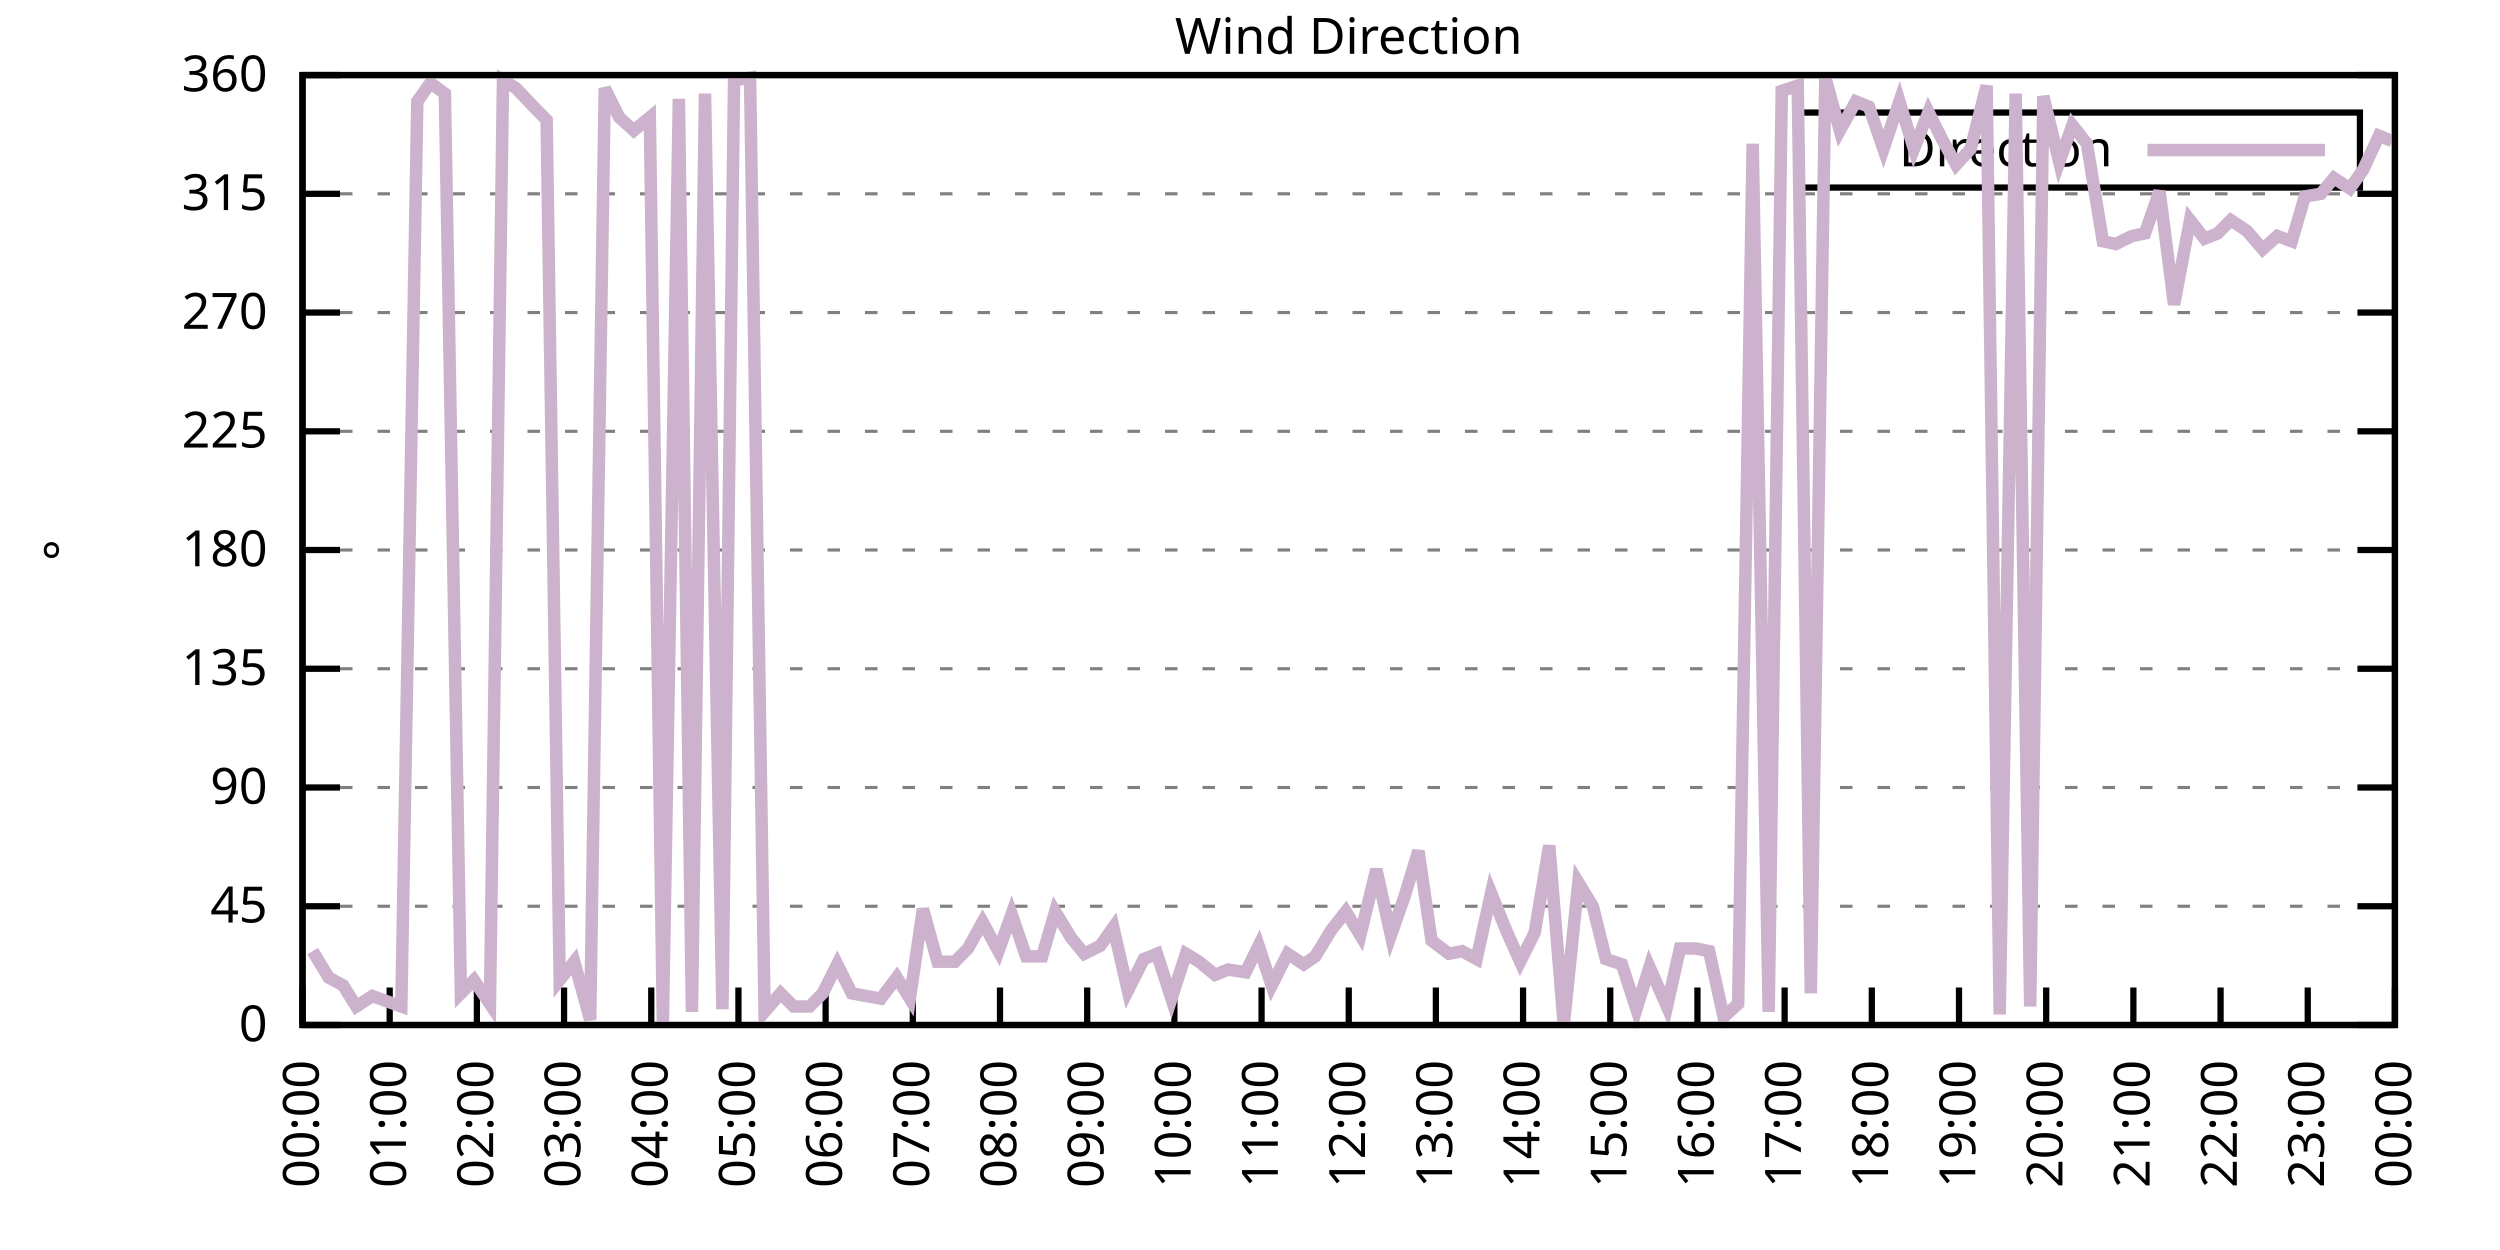
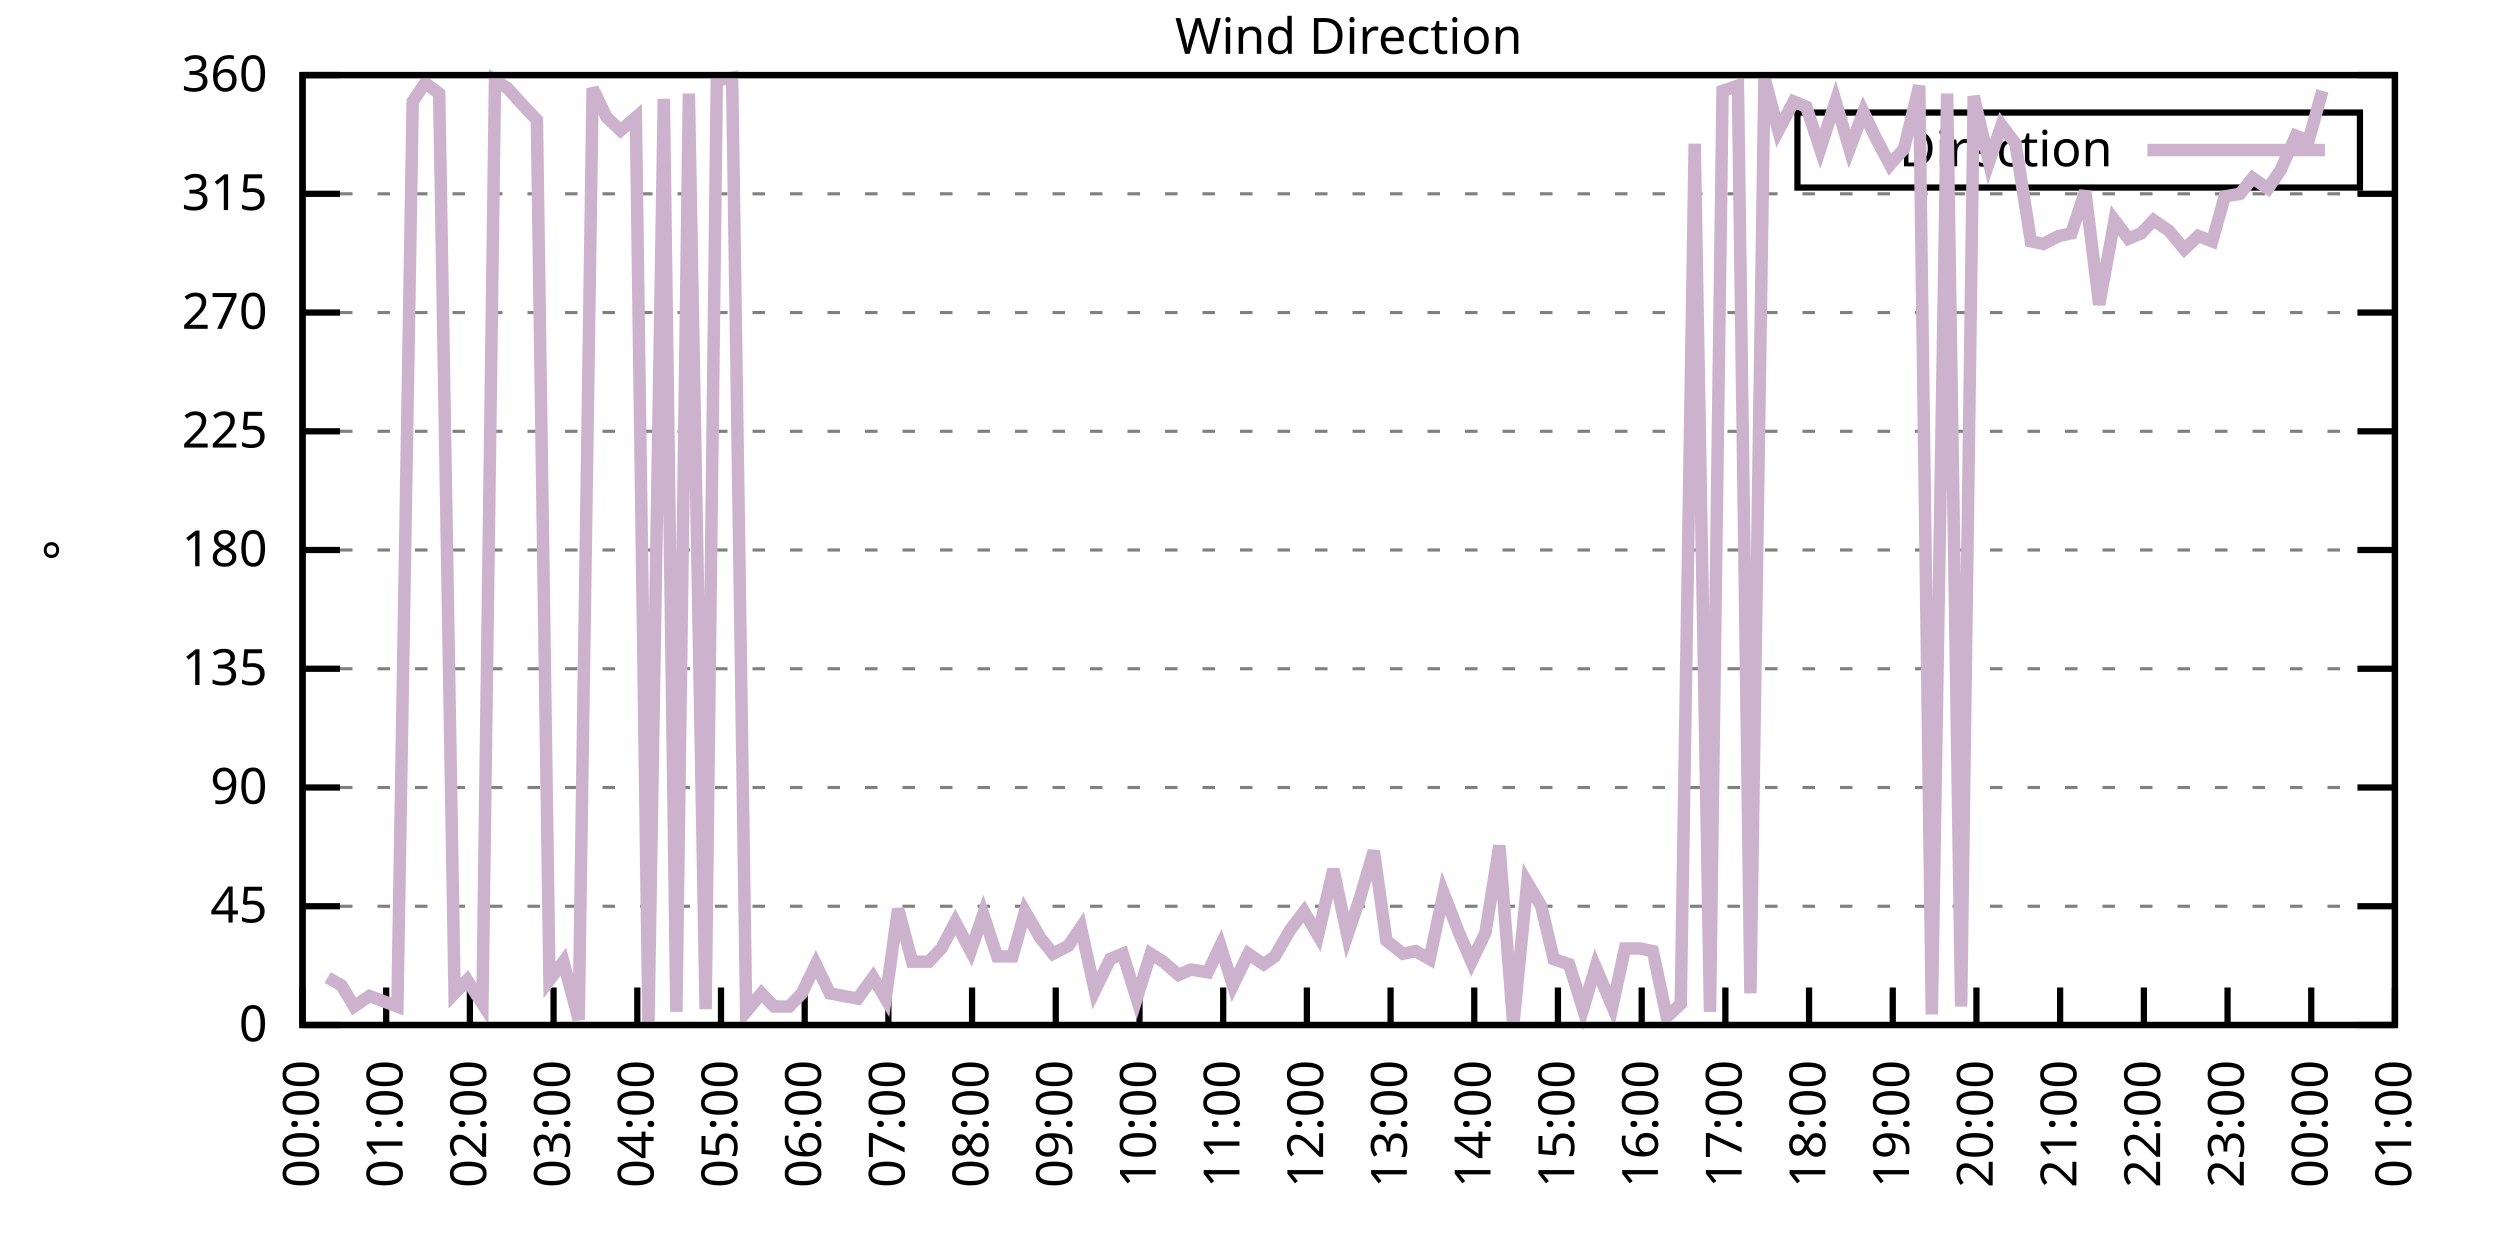
<svg xmlns="http://www.w3.org/2000/svg" xmlns:xlink="http://www.w3.org/1999/xlink" width="400" height="200" viewBox="0 0 400 200">
  <g id="gnuplot_canvas">
    <rect x="0" y="0" width="400" height="200" fill="none" />
    <defs>
      <circle id="gpDot" r="0.5" stroke-width="0.5" stroke="currentColor" />
      <path id="gpPt0" stroke-width="0.333" stroke="currentColor" d="M-1,0 h2 M0,-1 v2" />
      <path id="gpPt1" stroke-width="0.333" stroke="currentColor" d="M-1,-1 L1,1 M1,-1 L-1,1" />
      <path id="gpPt2" stroke-width="0.333" stroke="currentColor" d="M-1,0 L1,0 M0,-1 L0,1 M-1,-1 L1,1 M-1,1 L1,-1" />
      <rect id="gpPt3" stroke-width="0.333" stroke="currentColor" x="-1" y="-1" width="2" height="2" />
      <rect id="gpPt4" stroke-width="0.333" stroke="currentColor" fill="currentColor" x="-1" y="-1" width="2" height="2" />
      <circle id="gpPt5" stroke-width="0.333" stroke="currentColor" cx="0" cy="0" r="1" />
      <use xlink:href="#gpPt5" id="gpPt6" fill="currentColor" stroke="none" />
      <path id="gpPt7" stroke-width="0.333" stroke="currentColor" d="M0,-1.33 L-1.33,0.67 L1.33,0.67 z" />
      <use xlink:href="#gpPt7" id="gpPt8" fill="currentColor" stroke="none" />
      <use xlink:href="#gpPt7" id="gpPt9" stroke="currentColor" transform="rotate(180)" />
      <use xlink:href="#gpPt9" id="gpPt10" fill="currentColor" stroke="none" />
      <use xlink:href="#gpPt3" id="gpPt11" stroke="currentColor" transform="rotate(45)" />
      <use xlink:href="#gpPt11" id="gpPt12" fill="currentColor" stroke="none" />
      <path id="gpPt13" stroke-width="0.333" stroke="currentColor" d="M0,1.330 L1.265,0.411 L0.782,-1.067 L-0.782,-1.076 L-1.265,0.411 z" />
      <use xlink:href="#gpPt13" id="gpPt14" fill="currentColor" stroke="none" />
      <filter id="textbox" filterUnits="objectBoundingBox" x="0" y="0" height="1" width="1">
        <feFlood flood-color="white" flood-opacity="1" result="bgnd" />
        <feComposite in="SourceGraphic" in2="bgnd" operator="atop" />
      </filter>
      <filter id="greybox" filterUnits="objectBoundingBox" x="0" y="0" height="1" width="1">
        <feFlood flood-color="lightgrey" flood-opacity="1" result="grey" />
        <feComposite in="SourceGraphic" in2="grey" operator="atop" />
      </filter>
    </defs>
    <g fill="none" color="white" stroke="currentColor" stroke-width="1.00" stroke-linecap="butt" stroke-linejoin="miter">
</g>
    <g fill="none" color="black" stroke="currentColor" stroke-width="1.00" stroke-linecap="butt" stroke-linejoin="miter">
      <g stroke="none" shape-rendering="crispEdges">
        <polygon fill="rgb(255, 255, 255)" points="48.40,164.00 383.18,164.00 383.18,12.02 48.40,12.02 " />
      </g>
    </g>
    <g fill="none" color="black" stroke="currentColor" stroke-width="1.00" stroke-linecap="butt" stroke-linejoin="miter">
</g>
    <g fill="none" color="black" stroke="black" stroke-width="0.50" stroke-linecap="butt" stroke-linejoin="miter">
</g>
    <g fill="none" color="gray" stroke="currentColor" stroke-width="0.50" stroke-linecap="butt" stroke-linejoin="miter">
      <path stroke="gray" stroke-dasharray="2,4" class="gridline" d="M48.40,164.00 L383.19,164.00  " />
    </g>
    <g fill="none" color="gray" stroke="gray" stroke-width="1.00" stroke-linecap="butt" stroke-linejoin="miter">
</g>
    <g fill="none" color="black" stroke="currentColor" stroke-width="1.00" stroke-linecap="butt" stroke-linejoin="miter">
      <path stroke="black" d="M48.40,164.00 L54.40,164.00 M383.19,164.00 L377.19,164.00  " />
      <g transform="translate(42.80,166.60)" stroke="none" fill="black" font-family="Sans" font-size="8.00" text-anchor="end">
        <text>
          <tspan font-family="Sans"> 0</tspan>
        </text>
      </g>
    </g>
    <g fill="none" color="black" stroke="currentColor" stroke-width="1.00" stroke-linecap="butt" stroke-linejoin="miter">
</g>
    <g fill="none" color="black" stroke="black" stroke-width="0.50" stroke-linecap="butt" stroke-linejoin="miter">
</g>
    <g fill="none" color="gray" stroke="currentColor" stroke-width="0.50" stroke-linecap="butt" stroke-linejoin="miter">
      <path stroke="gray" stroke-dasharray="2,4" class="gridline" d="M48.40,145.00 L383.19,145.00  " />
    </g>
    <g fill="none" color="gray" stroke="gray" stroke-width="1.00" stroke-linecap="butt" stroke-linejoin="miter">
</g>
    <g fill="none" color="black" stroke="currentColor" stroke-width="1.00" stroke-linecap="butt" stroke-linejoin="miter">
      <path stroke="black" d="M48.40,145.00 L54.40,145.00 M383.19,145.00 L377.19,145.00  " />
      <g transform="translate(42.80,147.60)" stroke="none" fill="black" font-family="Sans" font-size="8.00" text-anchor="end">
        <text>
          <tspan font-family="Sans"> 45</tspan>
        </text>
      </g>
    </g>
    <g fill="none" color="black" stroke="currentColor" stroke-width="1.00" stroke-linecap="butt" stroke-linejoin="miter">
</g>
    <g fill="none" color="black" stroke="black" stroke-width="0.50" stroke-linecap="butt" stroke-linejoin="miter">
</g>
    <g fill="none" color="gray" stroke="currentColor" stroke-width="0.50" stroke-linecap="butt" stroke-linejoin="miter">
      <path stroke="gray" stroke-dasharray="2,4" class="gridline" d="M48.40,126.00 L383.19,126.00  " />
    </g>
    <g fill="none" color="gray" stroke="gray" stroke-width="1.00" stroke-linecap="butt" stroke-linejoin="miter">
</g>
    <g fill="none" color="black" stroke="currentColor" stroke-width="1.00" stroke-linecap="butt" stroke-linejoin="miter">
      <path stroke="black" d="M48.40,126.00 L54.40,126.00 M383.19,126.00 L377.19,126.00  " />
      <g transform="translate(42.80,128.60)" stroke="none" fill="black" font-family="Sans" font-size="8.00" text-anchor="end">
        <text>
          <tspan font-family="Sans"> 90</tspan>
        </text>
      </g>
    </g>
    <g fill="none" color="black" stroke="currentColor" stroke-width="1.00" stroke-linecap="butt" stroke-linejoin="miter">
</g>
    <g fill="none" color="black" stroke="black" stroke-width="0.50" stroke-linecap="butt" stroke-linejoin="miter">
</g>
    <g fill="none" color="gray" stroke="currentColor" stroke-width="0.50" stroke-linecap="butt" stroke-linejoin="miter">
      <path stroke="gray" stroke-dasharray="2,4" class="gridline" d="M48.40,107.00 L383.19,107.00  " />
    </g>
    <g fill="none" color="gray" stroke="gray" stroke-width="1.00" stroke-linecap="butt" stroke-linejoin="miter">
</g>
    <g fill="none" color="black" stroke="currentColor" stroke-width="1.00" stroke-linecap="butt" stroke-linejoin="miter">
      <path stroke="black" d="M48.40,107.00 L54.40,107.00 M383.19,107.00 L377.19,107.00  " />
      <g transform="translate(42.80,109.60)" stroke="none" fill="black" font-family="Sans" font-size="8.00" text-anchor="end">
        <text>
          <tspan font-family="Sans"> 135</tspan>
        </text>
      </g>
    </g>
    <g fill="none" color="black" stroke="currentColor" stroke-width="1.00" stroke-linecap="butt" stroke-linejoin="miter">
</g>
    <g fill="none" color="black" stroke="black" stroke-width="0.50" stroke-linecap="butt" stroke-linejoin="miter">
</g>
    <g fill="none" color="gray" stroke="currentColor" stroke-width="0.50" stroke-linecap="butt" stroke-linejoin="miter">
      <path stroke="gray" stroke-dasharray="2,4" class="gridline" d="M48.40,88.00 L383.19,88.00  " />
    </g>
    <g fill="none" color="gray" stroke="gray" stroke-width="1.00" stroke-linecap="butt" stroke-linejoin="miter">
</g>
    <g fill="none" color="black" stroke="currentColor" stroke-width="1.00" stroke-linecap="butt" stroke-linejoin="miter">
      <path stroke="black" d="M48.40,88.00 L54.40,88.00 M383.19,88.00 L377.19,88.00  " />
      <g transform="translate(42.80,90.60)" stroke="none" fill="black" font-family="Sans" font-size="8.00" text-anchor="end">
        <text>
          <tspan font-family="Sans"> 180</tspan>
        </text>
      </g>
    </g>
    <g fill="none" color="black" stroke="currentColor" stroke-width="1.00" stroke-linecap="butt" stroke-linejoin="miter">
</g>
    <g fill="none" color="black" stroke="black" stroke-width="0.50" stroke-linecap="butt" stroke-linejoin="miter">
</g>
    <g fill="none" color="gray" stroke="currentColor" stroke-width="0.50" stroke-linecap="butt" stroke-linejoin="miter">
      <path stroke="gray" stroke-dasharray="2,4" class="gridline" d="M48.40,69.01 L383.19,69.01  " />
    </g>
    <g fill="none" color="gray" stroke="gray" stroke-width="1.00" stroke-linecap="butt" stroke-linejoin="miter">
</g>
    <g fill="none" color="black" stroke="currentColor" stroke-width="1.00" stroke-linecap="butt" stroke-linejoin="miter">
      <path stroke="black" d="M48.40,69.01 L54.40,69.01 M383.19,69.01 L377.19,69.01  " />
      <g transform="translate(42.80,71.61)" stroke="none" fill="black" font-family="Sans" font-size="8.00" text-anchor="end">
        <text>
          <tspan font-family="Sans"> 225</tspan>
        </text>
      </g>
    </g>
    <g fill="none" color="black" stroke="currentColor" stroke-width="1.00" stroke-linecap="butt" stroke-linejoin="miter">
</g>
    <g fill="none" color="black" stroke="black" stroke-width="0.50" stroke-linecap="butt" stroke-linejoin="miter">
</g>
    <g fill="none" color="gray" stroke="currentColor" stroke-width="0.50" stroke-linecap="butt" stroke-linejoin="miter">
      <path stroke="gray" stroke-dasharray="2,4" class="gridline" d="M48.40,50.01 L383.19,50.01  " />
    </g>
    <g fill="none" color="gray" stroke="gray" stroke-width="1.00" stroke-linecap="butt" stroke-linejoin="miter">
</g>
    <g fill="none" color="black" stroke="currentColor" stroke-width="1.00" stroke-linecap="butt" stroke-linejoin="miter">
      <path stroke="black" d="M48.40,50.01 L54.40,50.01 M383.19,50.01 L377.19,50.01  " />
      <g transform="translate(42.80,52.61)" stroke="none" fill="black" font-family="Sans" font-size="8.00" text-anchor="end">
        <text>
          <tspan font-family="Sans"> 270</tspan>
        </text>
      </g>
    </g>
    <g fill="none" color="black" stroke="currentColor" stroke-width="1.00" stroke-linecap="butt" stroke-linejoin="miter">
</g>
    <g fill="none" color="black" stroke="black" stroke-width="0.50" stroke-linecap="butt" stroke-linejoin="miter">
</g>
    <g fill="none" color="gray" stroke="currentColor" stroke-width="0.50" stroke-linecap="butt" stroke-linejoin="miter">
      <path stroke="gray" stroke-dasharray="2,4" class="gridline" d="M48.40,31.01 L383.19,31.01  " />
    </g>
    <g fill="none" color="gray" stroke="gray" stroke-width="1.00" stroke-linecap="butt" stroke-linejoin="miter">
</g>
    <g fill="none" color="black" stroke="currentColor" stroke-width="1.00" stroke-linecap="butt" stroke-linejoin="miter">
      <path stroke="black" d="M48.40,31.01 L54.40,31.01 M383.19,31.01 L377.19,31.01  " />
      <g transform="translate(42.80,33.61)" stroke="none" fill="black" font-family="Sans" font-size="8.00" text-anchor="end">
        <text>
          <tspan font-family="Sans"> 315</tspan>
        </text>
      </g>
    </g>
    <g fill="none" color="black" stroke="currentColor" stroke-width="1.00" stroke-linecap="butt" stroke-linejoin="miter">
</g>
    <g fill="none" color="black" stroke="black" stroke-width="0.50" stroke-linecap="butt" stroke-linejoin="miter">
</g>
    <g fill="none" color="gray" stroke="currentColor" stroke-width="0.50" stroke-linecap="butt" stroke-linejoin="miter">
      <path stroke="gray" stroke-dasharray="2,4" class="gridline" d="M48.40,12.01 L383.19,12.01  " />
    </g>
    <g fill="none" color="gray" stroke="gray" stroke-width="1.00" stroke-linecap="butt" stroke-linejoin="miter">
</g>
    <g fill="none" color="black" stroke="currentColor" stroke-width="1.00" stroke-linecap="butt" stroke-linejoin="miter">
      <path stroke="black" d="M48.40,12.01 L54.40,12.01 M383.19,12.01 L377.19,12.01  " />
      <g transform="translate(42.80,14.61)" stroke="none" fill="black" font-family="Sans" font-size="8.00" text-anchor="end">
        <text>
          <tspan font-family="Sans"> 360</tspan>
        </text>
      </g>
    </g>
    <g fill="none" color="black" stroke="currentColor" stroke-width="1.00" stroke-linecap="butt" stroke-linejoin="miter">
      <path stroke="black" d="M48.40,164.00 L48.40,158.00  " />
      <g transform="translate(51.00,169.60) rotate(270.00)" stroke="none" fill="black" font-family="Sans" font-size="8.00" text-anchor="end">
        <text>
          <tspan font-family="Sans">00:00</tspan>
        </text>
      </g>
    </g>
    <g fill="none" color="black" stroke="currentColor" stroke-width="1.00" stroke-linecap="butt" stroke-linejoin="miter">
-       <path stroke="black" d="M62.35,164.00 L62.35,158.00  " />
-       <g transform="translate(64.95,169.60) rotate(270.00)" stroke="none" fill="black" font-family="Sans" font-size="8.00" text-anchor="end">
+       <path stroke="black" d="M61.79,164.00 L61.79,158.00  " />
+       <g transform="translate(64.39,169.60) rotate(270.00)" stroke="none" fill="black" font-family="Sans" font-size="8.00" text-anchor="end">
        <text>
          <tspan font-family="Sans">01:00</tspan>
        </text>
      </g>
    </g>
    <g fill="none" color="black" stroke="currentColor" stroke-width="1.00" stroke-linecap="butt" stroke-linejoin="miter">
-       <path stroke="black" d="M76.30,164.00 L76.30,158.00  " />
-       <g transform="translate(78.90,169.60) rotate(270.00)" stroke="none" fill="black" font-family="Sans" font-size="8.00" text-anchor="end">
+       <path stroke="black" d="M75.18,164.00 L75.18,158.00  " />
+       <g transform="translate(77.78,169.60) rotate(270.00)" stroke="none" fill="black" font-family="Sans" font-size="8.00" text-anchor="end">
        <text>
          <tspan font-family="Sans">02:00</tspan>
        </text>
      </g>
    </g>
    <g fill="none" color="black" stroke="currentColor" stroke-width="1.00" stroke-linecap="butt" stroke-linejoin="miter">
-       <path stroke="black" d="M90.25,164.00 L90.25,158.00  " />
-       <g transform="translate(92.85,169.60) rotate(270.00)" stroke="none" fill="black" font-family="Sans" font-size="8.00" text-anchor="end">
+       <path stroke="black" d="M88.57,164.00 L88.57,158.00  " />
+       <g transform="translate(91.17,169.60) rotate(270.00)" stroke="none" fill="black" font-family="Sans" font-size="8.00" text-anchor="end">
        <text>
          <tspan font-family="Sans">03:00</tspan>
        </text>
      </g>
    </g>
    <g fill="none" color="black" stroke="currentColor" stroke-width="1.00" stroke-linecap="butt" stroke-linejoin="miter">
-       <path stroke="black" d="M104.20,164.00 L104.20,158.00  " />
-       <g transform="translate(106.80,169.60) rotate(270.00)" stroke="none" fill="black" font-family="Sans" font-size="8.00" text-anchor="end">
+       <path stroke="black" d="M101.97,164.00 L101.97,158.00  " />
+       <g transform="translate(104.57,169.60) rotate(270.00)" stroke="none" fill="black" font-family="Sans" font-size="8.00" text-anchor="end">
        <text>
          <tspan font-family="Sans">04:00</tspan>
        </text>
      </g>
    </g>
    <g fill="none" color="black" stroke="currentColor" stroke-width="1.00" stroke-linecap="butt" stroke-linejoin="miter">
-       <path stroke="black" d="M118.15,164.00 L118.15,158.00  " />
-       <g transform="translate(120.75,169.60) rotate(270.00)" stroke="none" fill="black" font-family="Sans" font-size="8.00" text-anchor="end">
+       <path stroke="black" d="M115.36,164.00 L115.36,158.00  " />
+       <g transform="translate(117.96,169.60) rotate(270.00)" stroke="none" fill="black" font-family="Sans" font-size="8.00" text-anchor="end">
        <text>
          <tspan font-family="Sans">05:00</tspan>
        </text>
      </g>
    </g>
    <g fill="none" color="black" stroke="currentColor" stroke-width="1.00" stroke-linecap="butt" stroke-linejoin="miter">
-       <path stroke="black" d="M132.10,164.00 L132.10,158.00  " />
-       <g transform="translate(134.70,169.60) rotate(270.00)" stroke="none" fill="black" font-family="Sans" font-size="8.00" text-anchor="end">
+       <path stroke="black" d="M128.75,164.00 L128.75,158.00  " />
+       <g transform="translate(131.35,169.60) rotate(270.00)" stroke="none" fill="black" font-family="Sans" font-size="8.00" text-anchor="end">
        <text>
          <tspan font-family="Sans">06:00</tspan>
        </text>
      </g>
    </g>
    <g fill="none" color="black" stroke="currentColor" stroke-width="1.00" stroke-linecap="butt" stroke-linejoin="miter">
-       <path stroke="black" d="M146.05,164.00 L146.05,158.00  " />
-       <g transform="translate(148.65,169.60) rotate(270.00)" stroke="none" fill="black" font-family="Sans" font-size="8.00" text-anchor="end">
+       <path stroke="black" d="M142.14,164.00 L142.14,158.00  " />
+       <g transform="translate(144.74,169.60) rotate(270.00)" stroke="none" fill="black" font-family="Sans" font-size="8.00" text-anchor="end">
        <text>
          <tspan font-family="Sans">07:00</tspan>
        </text>
      </g>
    </g>
    <g fill="none" color="black" stroke="currentColor" stroke-width="1.00" stroke-linecap="butt" stroke-linejoin="miter">
-       <path stroke="black" d="M160.00,164.00 L160.00,158.00  " />
-       <g transform="translate(162.60,169.60) rotate(270.00)" stroke="none" fill="black" font-family="Sans" font-size="8.00" text-anchor="end">
+       <path stroke="black" d="M155.53,164.00 L155.53,158.00  " />
+       <g transform="translate(158.13,169.60) rotate(270.00)" stroke="none" fill="black" font-family="Sans" font-size="8.00" text-anchor="end">
        <text>
          <tspan font-family="Sans">08:00</tspan>
        </text>
      </g>
    </g>
    <g fill="none" color="black" stroke="currentColor" stroke-width="1.00" stroke-linecap="butt" stroke-linejoin="miter">
-       <path stroke="black" d="M173.95,164.00 L173.95,158.00  " />
-       <g transform="translate(176.55,169.60) rotate(270.00)" stroke="none" fill="black" font-family="Sans" font-size="8.00" text-anchor="end">
+       <path stroke="black" d="M168.92,164.00 L168.92,158.00  " />
+       <g transform="translate(171.52,169.60) rotate(270.00)" stroke="none" fill="black" font-family="Sans" font-size="8.00" text-anchor="end">
        <text>
          <tspan font-family="Sans">09:00</tspan>
        </text>
      </g>
    </g>
    <g fill="none" color="black" stroke="currentColor" stroke-width="1.00" stroke-linecap="butt" stroke-linejoin="miter">
-       <path stroke="black" d="M187.90,164.00 L187.90,158.00  " />
-       <g transform="translate(190.50,169.60) rotate(270.00)" stroke="none" fill="black" font-family="Sans" font-size="8.00" text-anchor="end">
+       <path stroke="black" d="M182.32,164.00 L182.32,158.00  " />
+       <g transform="translate(184.92,169.60) rotate(270.00)" stroke="none" fill="black" font-family="Sans" font-size="8.00" text-anchor="end">
        <text>
          <tspan font-family="Sans">10:00</tspan>
        </text>
      </g>
    </g>
    <g fill="none" color="black" stroke="currentColor" stroke-width="1.00" stroke-linecap="butt" stroke-linejoin="miter">
-       <path stroke="black" d="M201.85,164.00 L201.85,158.00  " />
-       <g transform="translate(204.45,169.60) rotate(270.00)" stroke="none" fill="black" font-family="Sans" font-size="8.00" text-anchor="end">
+       <path stroke="black" d="M195.71,164.00 L195.71,158.00  " />
+       <g transform="translate(198.31,169.60) rotate(270.00)" stroke="none" fill="black" font-family="Sans" font-size="8.00" text-anchor="end">
        <text>
          <tspan font-family="Sans">11:00</tspan>
        </text>
      </g>
    </g>
    <g fill="none" color="black" stroke="currentColor" stroke-width="1.00" stroke-linecap="butt" stroke-linejoin="miter">
-       <path stroke="black" d="M215.80,164.00 L215.80,158.00  " />
-       <g transform="translate(218.40,169.60) rotate(270.00)" stroke="none" fill="black" font-family="Sans" font-size="8.00" text-anchor="end">
+       <path stroke="black" d="M209.10,164.00 L209.10,158.00  " />
+       <g transform="translate(211.70,169.60) rotate(270.00)" stroke="none" fill="black" font-family="Sans" font-size="8.00" text-anchor="end">
        <text>
          <tspan font-family="Sans">12:00</tspan>
        </text>
      </g>
    </g>
    <g fill="none" color="black" stroke="currentColor" stroke-width="1.00" stroke-linecap="butt" stroke-linejoin="miter">
-       <path stroke="black" d="M229.74,164.00 L229.74,158.00  " />
-       <g transform="translate(232.34,169.60) rotate(270.00)" stroke="none" fill="black" font-family="Sans" font-size="8.00" text-anchor="end">
+       <path stroke="black" d="M222.49,164.00 L222.49,158.00  " />
+       <g transform="translate(225.09,169.60) rotate(270.00)" stroke="none" fill="black" font-family="Sans" font-size="8.00" text-anchor="end">
        <text>
          <tspan font-family="Sans">13:00</tspan>
        </text>
      </g>
    </g>
    <g fill="none" color="black" stroke="currentColor" stroke-width="1.00" stroke-linecap="butt" stroke-linejoin="miter">
-       <path stroke="black" d="M243.69,164.00 L243.69,158.00  " />
-       <g transform="translate(246.29,169.60) rotate(270.00)" stroke="none" fill="black" font-family="Sans" font-size="8.00" text-anchor="end">
+       <path stroke="black" d="M235.88,164.00 L235.88,158.00  " />
+       <g transform="translate(238.48,169.60) rotate(270.00)" stroke="none" fill="black" font-family="Sans" font-size="8.00" text-anchor="end">
        <text>
          <tspan font-family="Sans">14:00</tspan>
        </text>
      </g>
    </g>
    <g fill="none" color="black" stroke="currentColor" stroke-width="1.00" stroke-linecap="butt" stroke-linejoin="miter">
-       <path stroke="black" d="M257.64,164.00 L257.64,158.00  " />
-       <g transform="translate(260.24,169.60) rotate(270.00)" stroke="none" fill="black" font-family="Sans" font-size="8.00" text-anchor="end">
+       <path stroke="black" d="M249.27,164.00 L249.27,158.00  " />
+       <g transform="translate(251.87,169.60) rotate(270.00)" stroke="none" fill="black" font-family="Sans" font-size="8.00" text-anchor="end">
        <text>
          <tspan font-family="Sans">15:00</tspan>
        </text>
      </g>
    </g>
    <g fill="none" color="black" stroke="currentColor" stroke-width="1.00" stroke-linecap="butt" stroke-linejoin="miter">
-       <path stroke="black" d="M271.59,164.00 L271.59,158.00  " />
-       <g transform="translate(274.19,169.60) rotate(270.00)" stroke="none" fill="black" font-family="Sans" font-size="8.00" text-anchor="end">
+       <path stroke="black" d="M262.67,164.00 L262.67,158.00  " />
+       <g transform="translate(265.27,169.60) rotate(270.00)" stroke="none" fill="black" font-family="Sans" font-size="8.00" text-anchor="end">
        <text>
          <tspan font-family="Sans">16:00</tspan>
        </text>
      </g>
    </g>
    <g fill="none" color="black" stroke="currentColor" stroke-width="1.00" stroke-linecap="butt" stroke-linejoin="miter">
-       <path stroke="black" d="M285.54,164.00 L285.54,158.00  " />
-       <g transform="translate(288.14,169.60) rotate(270.00)" stroke="none" fill="black" font-family="Sans" font-size="8.00" text-anchor="end">
+       <path stroke="black" d="M276.06,164.00 L276.06,158.00  " />
+       <g transform="translate(278.66,169.60) rotate(270.00)" stroke="none" fill="black" font-family="Sans" font-size="8.00" text-anchor="end">
        <text>
          <tspan font-family="Sans">17:00</tspan>
        </text>
      </g>
    </g>
    <g fill="none" color="black" stroke="currentColor" stroke-width="1.00" stroke-linecap="butt" stroke-linejoin="miter">
-       <path stroke="black" d="M299.49,164.00 L299.49,158.00  " />
-       <g transform="translate(302.09,169.60) rotate(270.00)" stroke="none" fill="black" font-family="Sans" font-size="8.00" text-anchor="end">
+       <path stroke="black" d="M289.45,164.00 L289.45,158.00  " />
+       <g transform="translate(292.05,169.60) rotate(270.00)" stroke="none" fill="black" font-family="Sans" font-size="8.00" text-anchor="end">
        <text>
          <tspan font-family="Sans">18:00</tspan>
        </text>
      </g>
    </g>
    <g fill="none" color="black" stroke="currentColor" stroke-width="1.00" stroke-linecap="butt" stroke-linejoin="miter">
-       <path stroke="black" d="M313.44,164.00 L313.44,158.00  " />
-       <g transform="translate(316.04,169.60) rotate(270.00)" stroke="none" fill="black" font-family="Sans" font-size="8.00" text-anchor="end">
+       <path stroke="black" d="M302.84,164.00 L302.84,158.00  " />
+       <g transform="translate(305.44,169.60) rotate(270.00)" stroke="none" fill="black" font-family="Sans" font-size="8.00" text-anchor="end">
        <text>
          <tspan font-family="Sans">19:00</tspan>
        </text>
      </g>
    </g>
    <g fill="none" color="black" stroke="currentColor" stroke-width="1.00" stroke-linecap="butt" stroke-linejoin="miter">
-       <path stroke="black" d="M327.39,164.00 L327.39,158.00  " />
-       <g transform="translate(329.99,169.60) rotate(270.00)" stroke="none" fill="black" font-family="Sans" font-size="8.00" text-anchor="end">
+       <path stroke="black" d="M316.23,164.00 L316.23,158.00  " />
+       <g transform="translate(318.83,169.60) rotate(270.00)" stroke="none" fill="black" font-family="Sans" font-size="8.00" text-anchor="end">
        <text>
          <tspan font-family="Sans">20:00</tspan>
        </text>
      </g>
    </g>
    <g fill="none" color="black" stroke="currentColor" stroke-width="1.00" stroke-linecap="butt" stroke-linejoin="miter">
-       <path stroke="black" d="M341.34,164.00 L341.34,158.00  " />
-       <g transform="translate(343.94,169.60) rotate(270.00)" stroke="none" fill="black" font-family="Sans" font-size="8.00" text-anchor="end">
+       <path stroke="black" d="M329.62,164.00 L329.62,158.00  " />
+       <g transform="translate(332.22,169.60) rotate(270.00)" stroke="none" fill="black" font-family="Sans" font-size="8.00" text-anchor="end">
        <text>
          <tspan font-family="Sans">21:00</tspan>
        </text>
      </g>
    </g>
    <g fill="none" color="black" stroke="currentColor" stroke-width="1.00" stroke-linecap="butt" stroke-linejoin="miter">
-       <path stroke="black" d="M355.29,164.00 L355.29,158.00  " />
-       <g transform="translate(357.89,169.60) rotate(270.00)" stroke="none" fill="black" font-family="Sans" font-size="8.00" text-anchor="end">
+       <path stroke="black" d="M343.02,164.00 L343.02,158.00  " />
+       <g transform="translate(345.62,169.60) rotate(270.00)" stroke="none" fill="black" font-family="Sans" font-size="8.00" text-anchor="end">
        <text>
          <tspan font-family="Sans">22:00</tspan>
        </text>
      </g>
    </g>
    <g fill="none" color="black" stroke="currentColor" stroke-width="1.00" stroke-linecap="butt" stroke-linejoin="miter">
-       <path stroke="black" d="M369.24,164.00 L369.24,158.00  " />
-       <g transform="translate(371.84,169.60) rotate(270.00)" stroke="none" fill="black" font-family="Sans" font-size="8.00" text-anchor="end">
+       <path stroke="black" d="M356.41,164.00 L356.41,158.00  " />
+       <g transform="translate(359.01,169.60) rotate(270.00)" stroke="none" fill="black" font-family="Sans" font-size="8.00" text-anchor="end">
        <text>
          <tspan font-family="Sans">23:00</tspan>
+         </text>
+       </g>
+     </g>
+     <g fill="none" color="black" stroke="currentColor" stroke-width="1.00" stroke-linecap="butt" stroke-linejoin="miter">
+       <path stroke="black" d="M369.80,164.00 L369.80,158.00  " />
+       <g transform="translate(372.40,169.60) rotate(270.00)" stroke="none" fill="black" font-family="Sans" font-size="8.00" text-anchor="end">
+         <text>
+           <tspan font-family="Sans">00:00</tspan>
        </text>
      </g>
    </g>
    <g fill="none" color="black" stroke="currentColor" stroke-width="1.00" stroke-linecap="butt" stroke-linejoin="miter">
      <path stroke="black" d="M383.19,164.00 L383.19,158.00  " />
      <g transform="translate(385.79,169.60) rotate(270.00)" stroke="none" fill="black" font-family="Sans" font-size="8.00" text-anchor="end">
        <text>
-           <tspan font-family="Sans">00:00</tspan>
+           <tspan font-family="Sans">01:00</tspan>
        </text>
      </g>
    </g>
    <g fill="none" color="black" stroke="currentColor" stroke-width="1.00" stroke-linecap="butt" stroke-linejoin="miter">
</g>
    <g fill="none" color="black" stroke="currentColor" stroke-width="1.00" stroke-linecap="butt" stroke-linejoin="miter">
      <path stroke="black" d="M48.40,12.01 L48.40,164.00 L383.19,164.00 L383.19,12.01 L48.40,12.01 Z  " />
    </g>
    <g fill="none" color="black" stroke="currentColor" stroke-width="1.00" stroke-linecap="butt" stroke-linejoin="miter">
</g>
    <g fill="none" color="black" stroke="currentColor" stroke-width="1.00" stroke-linecap="butt" stroke-linejoin="miter">
      <path stroke="black" d="M287.59,30.01 L287.59,18.01 L377.59,18.01 L377.59,30.01 L287.59,30.01 Z  " />
    </g>
    <g id="Wind_direction_plot_1">
      <g fill="none" color="white" stroke="black" stroke-width="2.00" stroke-linecap="butt" stroke-linejoin="miter">
</g>
      <g fill="none" color="black" stroke="currentColor" stroke-width="2.00" stroke-linecap="butt" stroke-linejoin="miter">
        <g transform="translate(337.99,26.61)" stroke="none" fill="black" font-family="Sans" font-size="8.00" text-anchor="end">
          <text>
            <tspan font-family="Sans">Direction</tspan>
          </text>
        </g>
      </g>
      <g fill="none" color="black" stroke="currentColor" stroke-width="2.00" stroke-linecap="butt" stroke-linejoin="miter">
-         <path stroke="rgb(204, 178, 204)" d="M343.59,24.01 L371.99,24.01 M50.03,152.18 L52.58,156.40 L54.91,157.67 L57.00,161.04 L59.56,159.36 L61.88,160.20   L64.21,161.04 L66.77,16.23 L68.86,13.28 L71.18,14.97 L73.74,158.93 L75.83,156.82 L78.39,160.62 L80.48,12.85   L82.58,14.12 L85.37,17.08 L87.46,19.19 L89.55,156.82 L91.88,153.87 L94.43,163.16 L96.76,14.12 L99.08,18.77   L101.41,20.88 L103.97,18.77 L106.06,163.58 L108.62,15.81 L110.71,161.89 L112.80,14.97 L115.59,161.47 L117.45,12.85   L120.01,12.43 L122.33,161.89 L124.89,158.93 L126.98,161.04 L129.54,161.04 L131.63,158.93 L133.96,154.29 L136.28,158.93   L138.61,159.36 L140.93,159.78 L143.49,156.40 L145.58,159.78 L147.67,145.42 L150.00,153.87 L152.79,153.87 L154.88,151.76   L157.21,147.53 L159.76,152.18 L161.86,146.27 L164.18,153.02 L166.74,153.02 L168.83,145.85 L171.39,150.07 L173.48,152.60   L176.04,151.33 L178.13,148.38 L180.46,158.51 L183.01,153.45 L185.11,152.60 L187.43,159.78 L189.76,152.60 L191.85,153.87   L194.41,155.98 L196.50,155.13 L199.29,155.56 L201.38,151.33 L203.47,157.67 L206.03,152.60 L208.59,154.29 L210.45,153.02   L213.01,148.80 L215.33,145.85 L217.65,149.65 L220.21,139.09 L222.54,149.65 L224.63,143.73 L226.95,136.14 L229.05,150.49   L231.84,152.60 L233.93,152.18 L236.25,153.45 L238.58,142.89 L241.14,149.22 L243.23,153.87 L245.55,149.22 L247.88,135.29   L250.20,164.00 L252.53,141.20 L254.85,145.00 L256.95,153.45 L259.50,154.29 L261.83,161.47 L263.92,154.71 L266.71,161.04   L268.80,151.76 L271.36,151.76 L273.45,152.18 L275.78,162.73 L278.10,160.62 L280.43,22.99 L282.99,161.89 L285.08,14.54   L287.64,13.70 L289.73,158.93 L292.05,12.43 L294.38,20.88 L296.94,16.23 L299.03,17.08 L301.35,23.83 L303.91,16.23   L306.23,23.83 L308.56,17.92 L310.65,22.14 L312.98,26.36 L315.30,23.83 L317.86,13.70 L319.95,162.31 L322.51,14.97   L324.83,161.04 L326.93,15.39 L329.48,25.94 L331.58,20.03 L333.90,22.99 L336.46,38.61 L338.55,39.03 L341.11,37.76   L343.20,37.34 L345.53,30.59 L347.85,48.74 L350.41,35.23 L352.73,38.19 L354.83,37.34 L356.92,35.23 L359.48,36.92   L362.03,39.87 L364.36,37.76 L366.68,38.61 L368.78,31.43 L371.33,31.01 L373.43,28.48 L375.98,30.16 L378.08,27.21   L380.63,21.72 L382.73,22.56  " />
+         <path stroke="rgb(204, 178, 204)" d="M343.59,24.01 L371.99,24.01 M52.42,156.40 L54.65,157.67 L56.66,161.04 L59.11,159.36 L61.35,160.20 L63.58,161.04   L66.03,16.23 L68.04,13.28 L70.27,14.97 L72.73,158.93 L74.74,156.82 L77.19,160.62 L79.20,12.85 L81.21,14.12   L83.89,17.08 L85.90,19.19 L87.91,156.82 L90.14,153.87 L92.59,163.16 L94.82,14.12 L97.06,18.77 L99.29,20.88   L101.74,18.77 L103.75,163.58 L106.21,15.81 L108.22,161.89 L110.22,14.97 L112.90,161.47 L114.69,12.85 L117.14,12.43   L119.38,161.89 L121.83,158.93 L123.84,161.04 L126.29,161.04 L128.30,158.93 L130.54,154.29 L132.77,158.93 L135.00,159.36   L137.23,159.78 L139.69,156.40 L141.69,159.78 L143.70,145.42 L145.94,153.87 L148.61,153.87 L150.62,151.76 L152.85,147.53   L155.31,152.18 L157.32,146.27 L159.55,153.02 L162.01,153.02 L164.01,145.85 L166.47,150.07 L168.48,152.60 L170.93,151.33   L172.94,148.38 L175.17,158.51 L177.63,153.45 L179.64,152.60 L181.87,159.78 L184.10,152.60 L186.11,153.87 L188.57,155.98   L190.57,155.13 L193.25,155.56 L195.26,151.33 L197.27,157.67 L199.73,152.60 L202.18,154.29 L203.97,153.02 L206.42,148.80   L208.65,145.85 L210.88,149.65 L213.34,139.09 L215.57,149.65 L217.58,143.73 L219.81,136.14 L221.82,150.49 L224.50,152.60   L226.51,152.18 L228.74,153.45 L230.97,142.89 L233.43,149.22 L235.44,153.87 L237.67,149.22 L239.90,135.29 L242.13,164.00   L244.36,141.20 L246.60,145.00 L248.60,153.45 L251.06,154.29 L253.29,161.47 L255.30,154.71 L257.98,161.04 L259.99,151.76   L262.44,151.76 L264.45,152.18 L266.68,162.73 L268.92,160.62 L271.15,22.99 L273.60,161.89 L275.61,14.54 L278.07,13.70   L280.07,158.93 L282.31,12.43 L284.54,20.88 L286.99,16.23 L289.00,17.08 L291.23,23.83 L293.69,16.23 L295.92,23.83   L298.15,17.92 L300.16,22.14 L302.39,26.36 L304.63,23.83 L307.08,13.70 L309.09,162.31 L311.54,14.97 L313.78,161.04   L315.79,15.39 L318.24,25.94 L320.25,20.03 L322.48,22.99 L324.94,38.61 L326.95,39.03 L329.40,37.76 L331.41,37.34   L333.64,30.59 L335.87,48.74 L338.33,35.23 L340.56,38.19 L342.57,37.34 L344.58,35.23 L347.03,36.92 L349.49,39.87   L351.72,37.76 L353.95,38.61 L355.96,31.43 L358.42,31.01 L360.42,28.48 L362.88,30.16 L364.89,27.21 L367.34,21.72   L369.35,22.56 L371.58,14.54  " />
      </g>
    </g>
    <g fill="none" color="black" stroke="currentColor" stroke-width="2.00" stroke-linecap="butt" stroke-linejoin="miter">
</g>
    <g fill="none" color="black" stroke="black" stroke-width="1.00" stroke-linecap="butt" stroke-linejoin="miter">
</g>
    <g fill="none" color="black" stroke="currentColor" stroke-width="1.00" stroke-linecap="butt" stroke-linejoin="miter">
      <path stroke="black" d="M48.40,12.01 L48.40,164.00 L383.19,164.00 L383.19,12.01 L48.40,12.01 Z  " />
      <g transform="translate(12.80,88.01) rotate(270.00)" stroke="none" fill="black" font-family="Sans" font-size="8.00" text-anchor="middle">
        <text>
          <tspan font-family="Sans">°</tspan>
        </text>
      </g>
    </g>
    <g fill="none" color="black" stroke="currentColor" stroke-width="1.00" stroke-linecap="butt" stroke-linejoin="miter">
</g>
    <g fill="none" color="black" stroke="currentColor" stroke-width="1.00" stroke-linecap="butt" stroke-linejoin="miter">
      <g transform="translate(215.79,8.61)" stroke="none" fill="black" font-family="Sans" font-size="8.00" text-anchor="middle">
        <text>
          <tspan font-family="Sans">Wind Direction</tspan>
        </text>
      </g>
    </g>
    <g fill="none" color="black" stroke="currentColor" stroke-width="1.00" stroke-linecap="butt" stroke-linejoin="miter">
</g>
  </g>
</svg>
